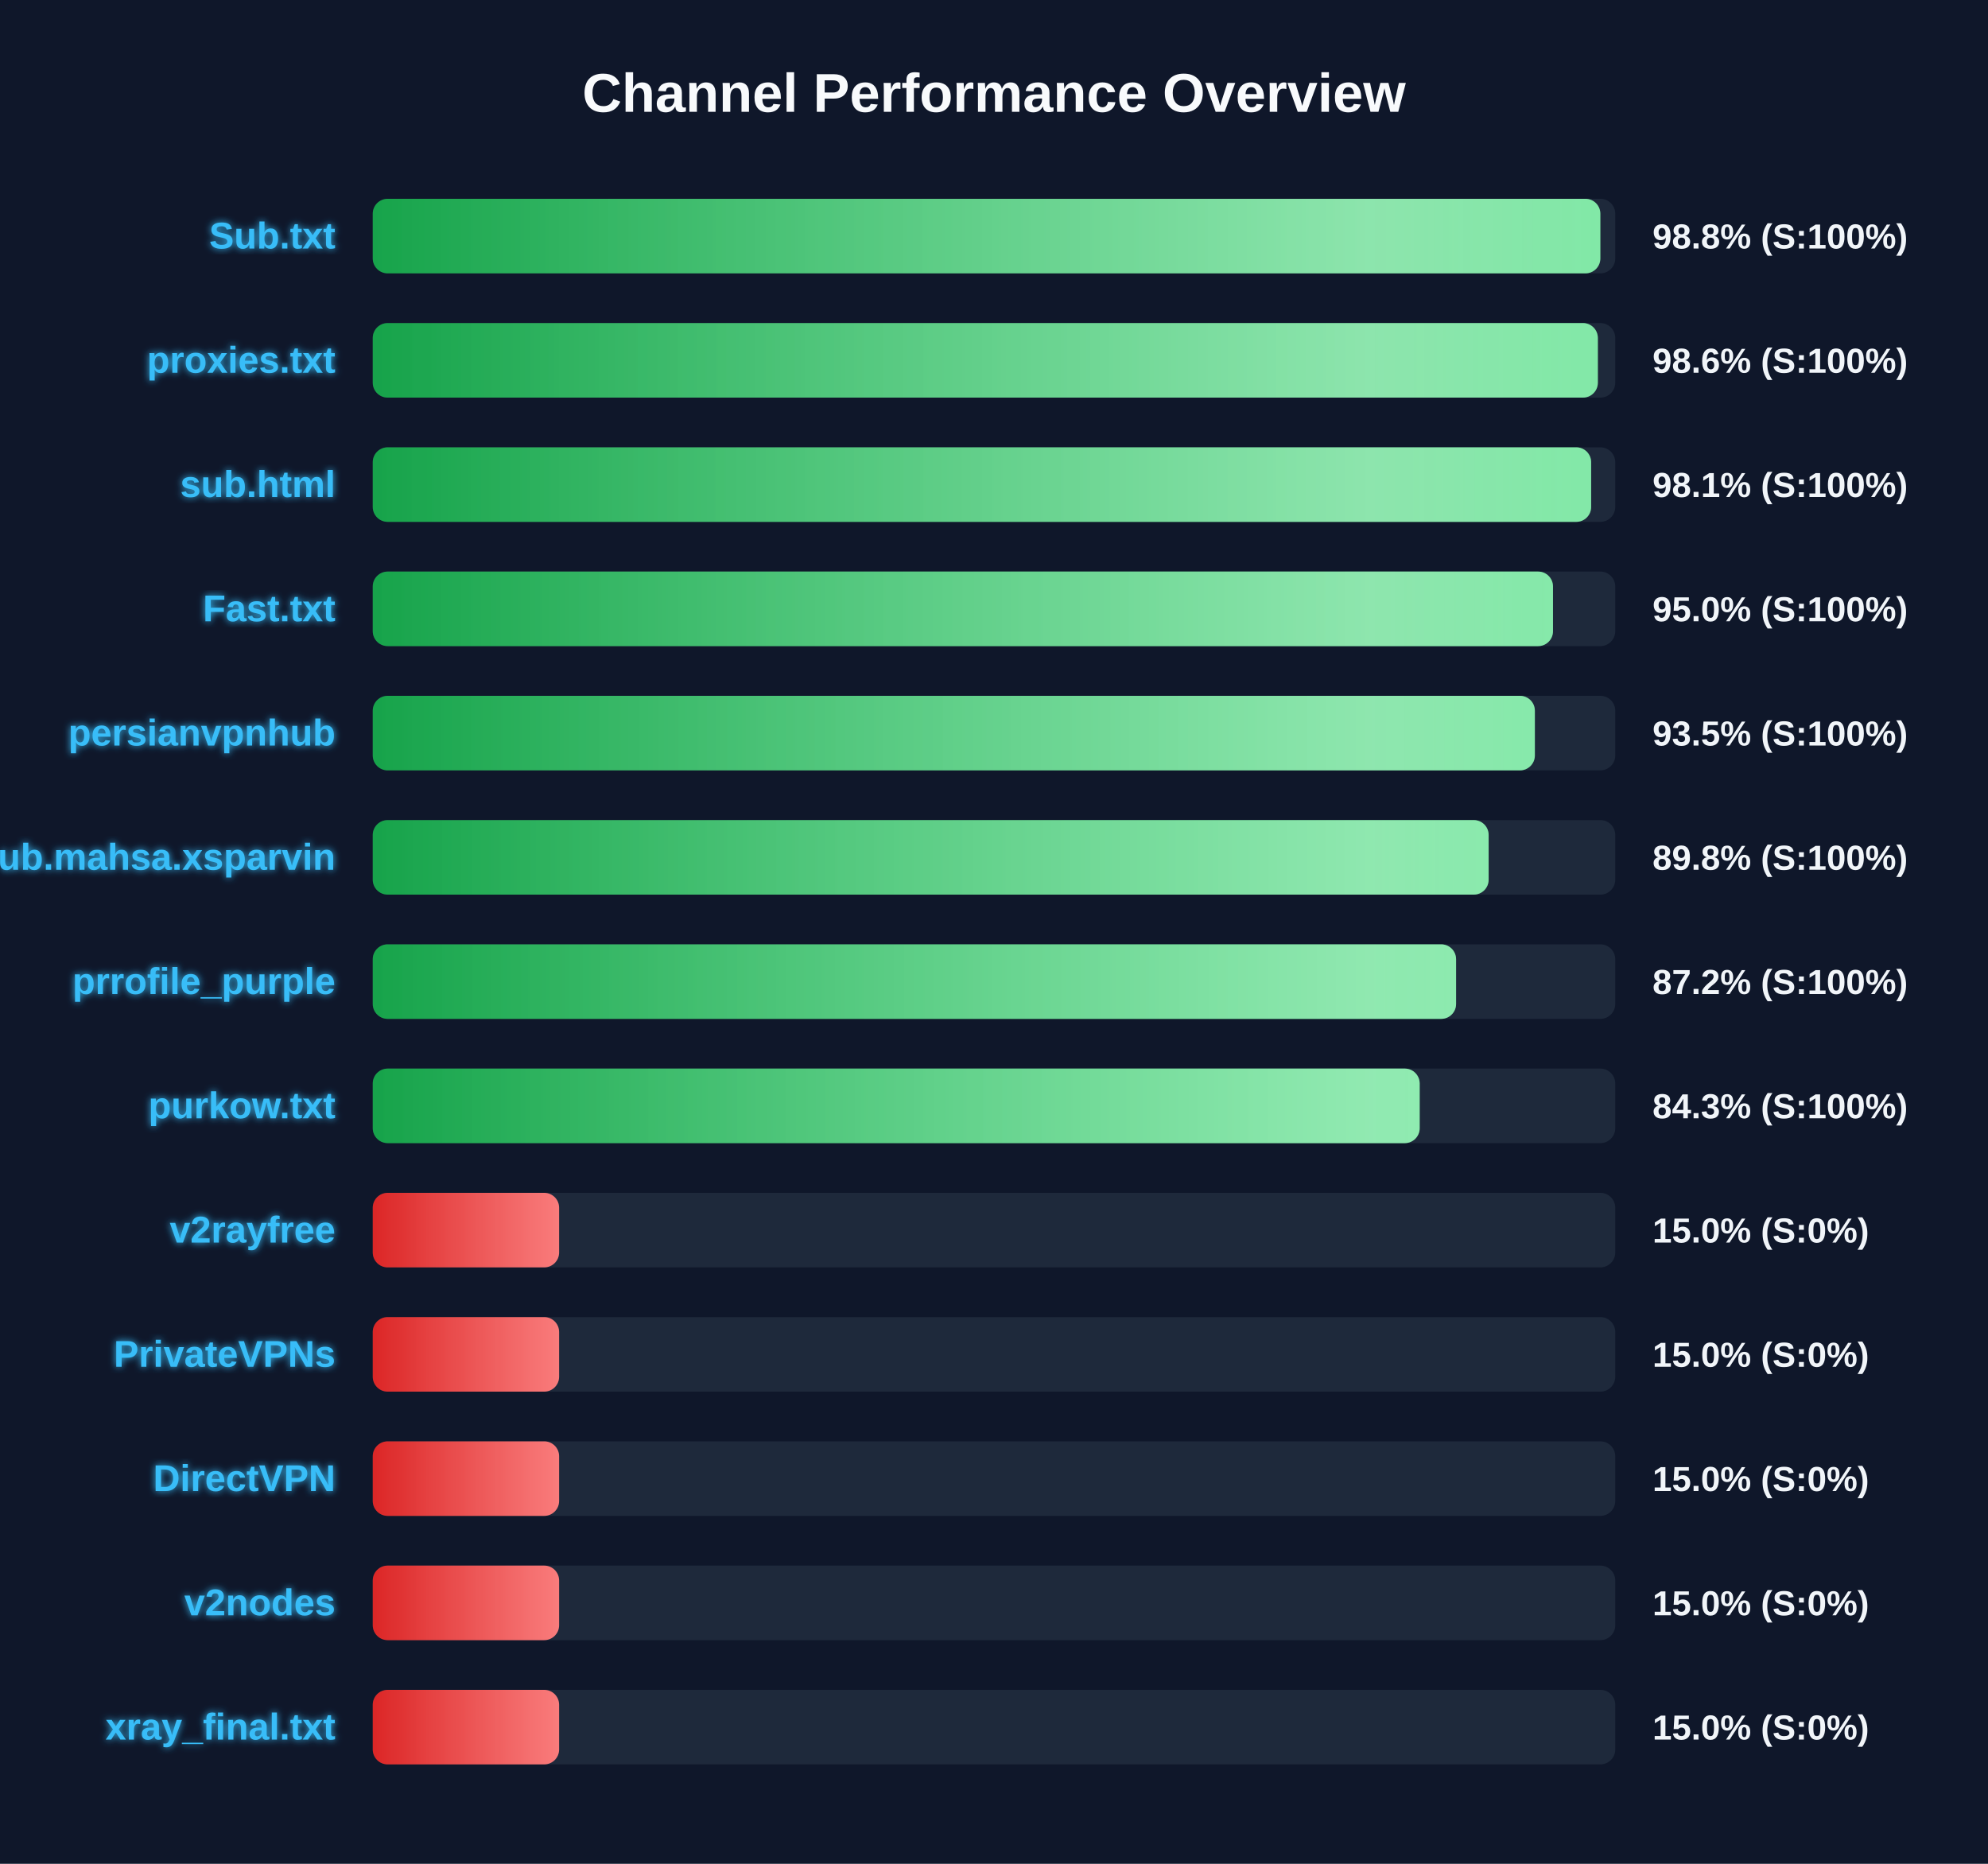
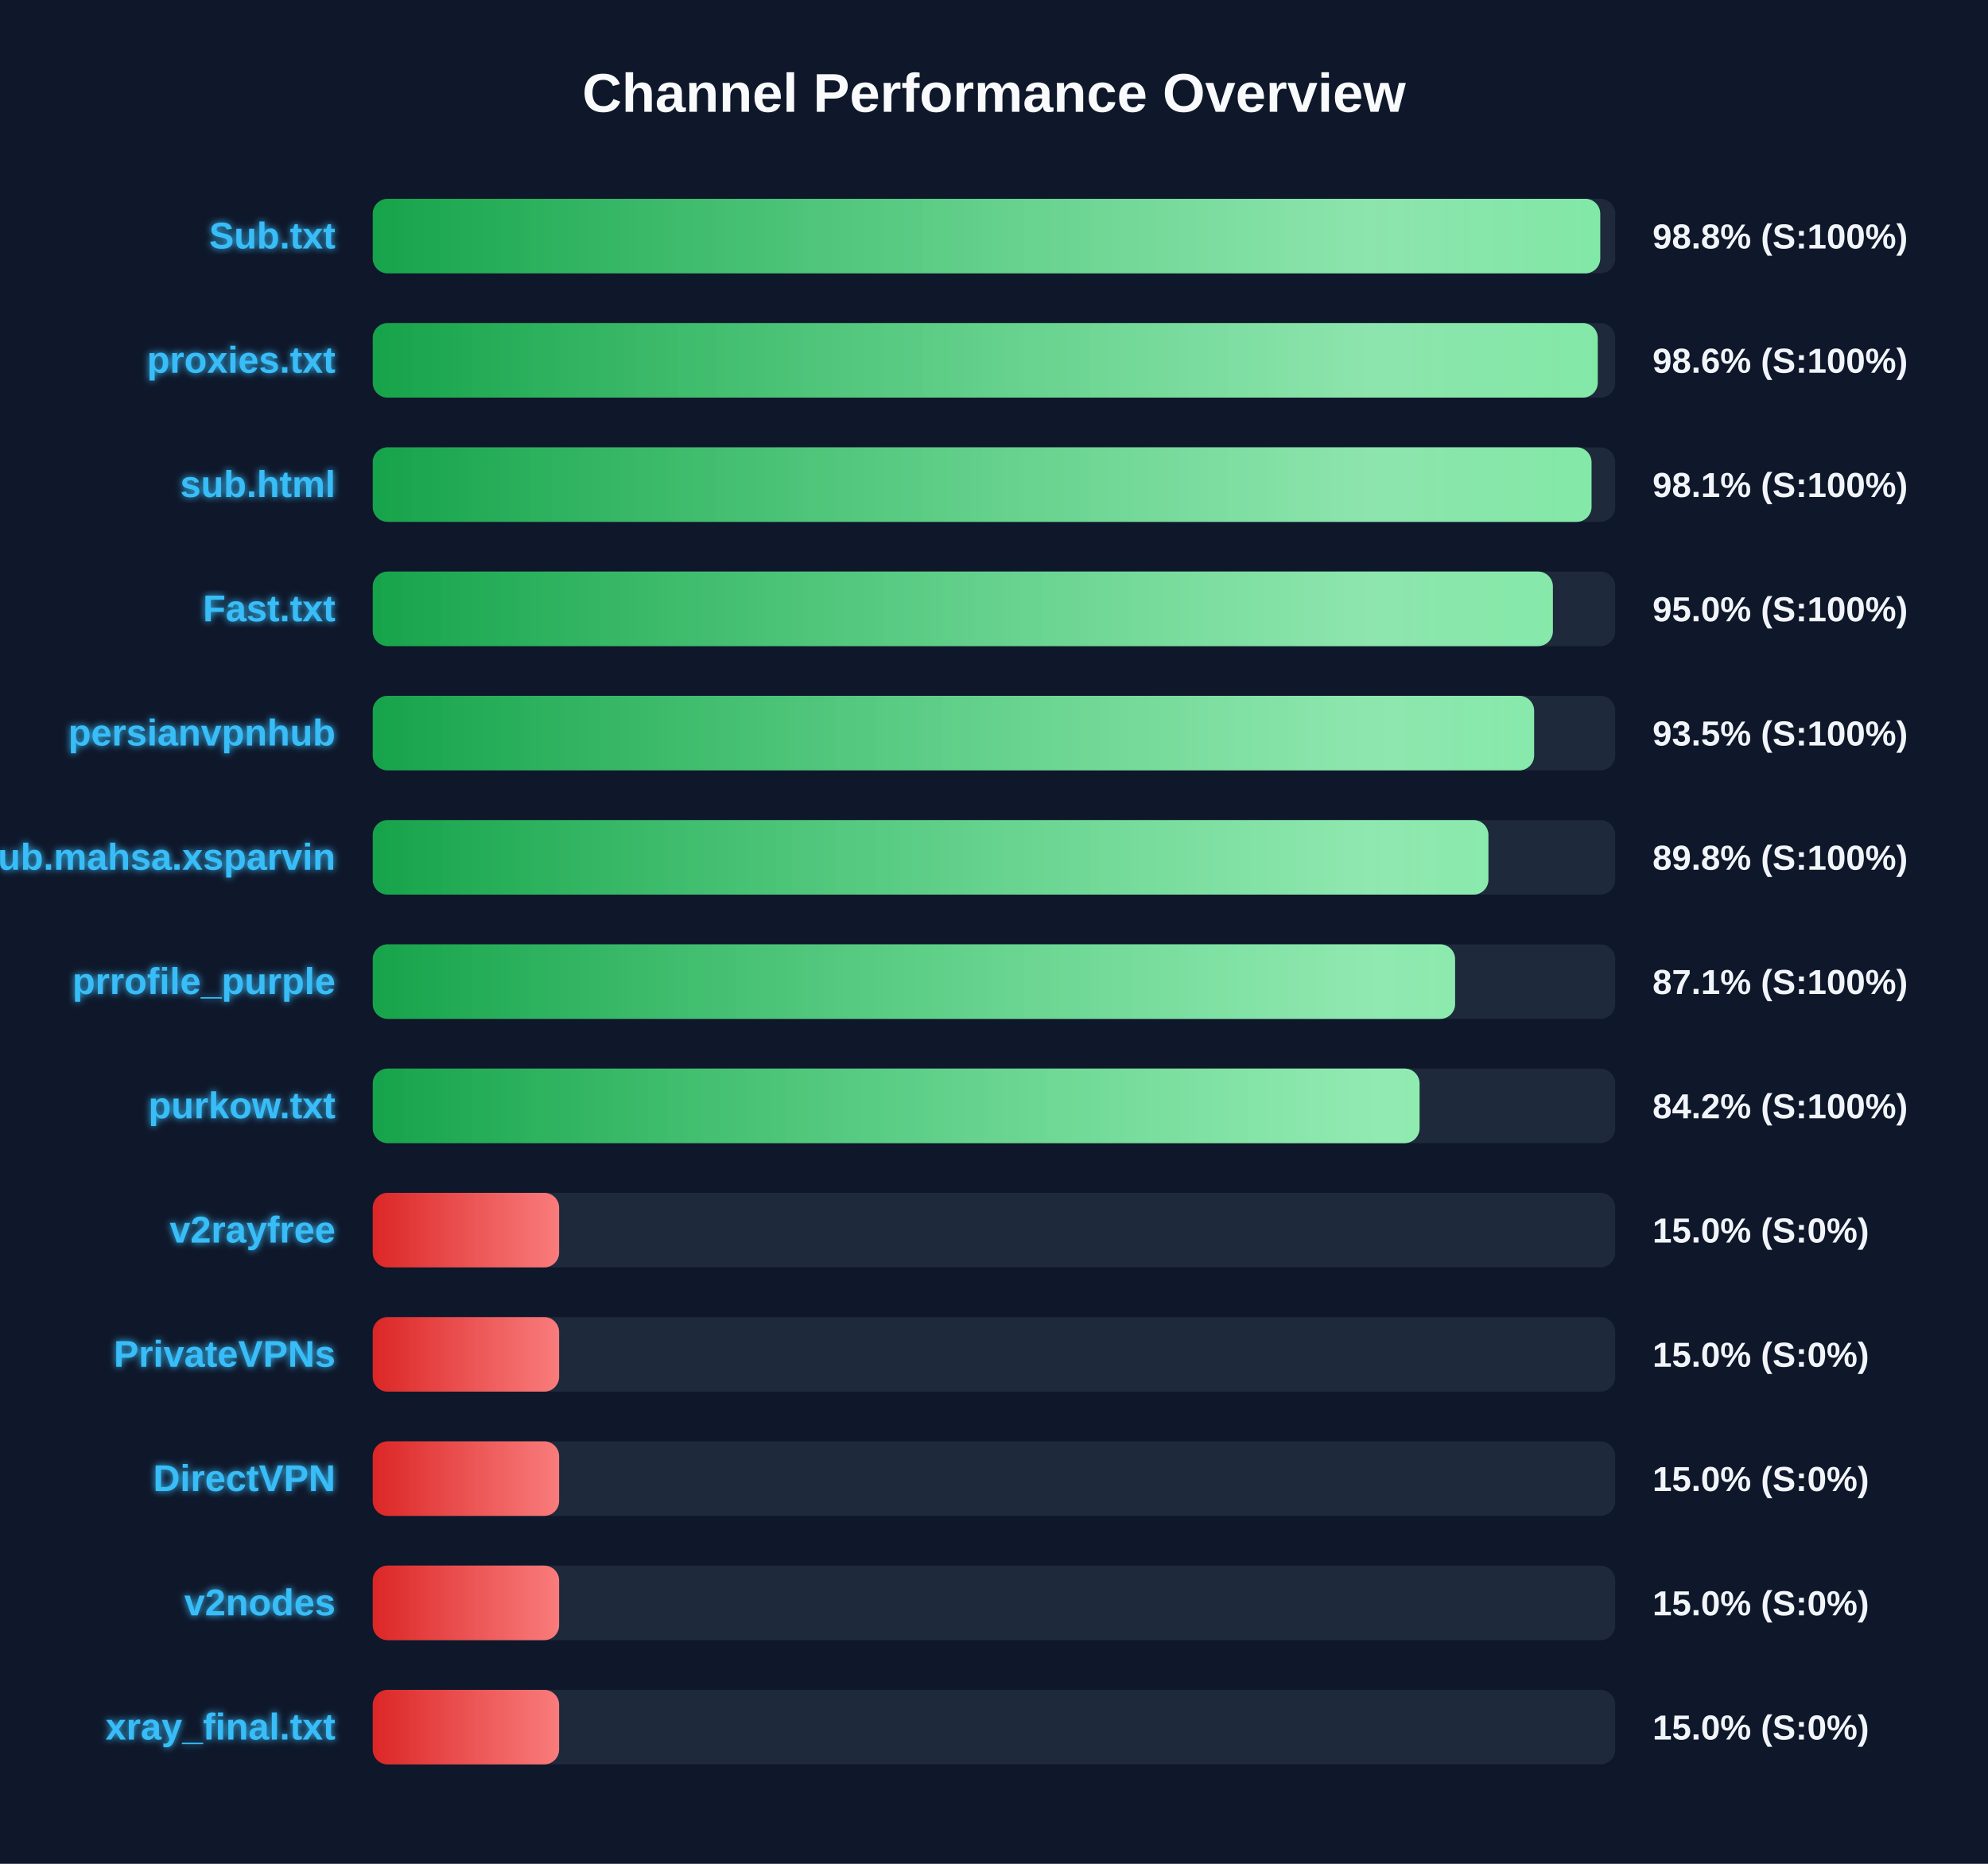
<svg xmlns="http://www.w3.org/2000/svg" width="800" height="750" version="1.1">
  <defs>
    <linearGradient id="grad-green" x1="0%" y1="0%" x2="100%" y2="0%">
      <stop offset="0%" stop-color="#16a34a" />
      <stop offset="100%" stop-color="#4ade80" />
    </linearGradient>
    <linearGradient id="grad-yellow" x1="0%" y1="0%" x2="100%" y2="0%">
      <stop offset="0%" stop-color="#ca8a04" />
      <stop offset="100%" stop-color="#fde047" />
    </linearGradient>
    <linearGradient id="grad-red" x1="0%" y1="0%" x2="100%" y2="0%">
      <stop offset="0%" stop-color="#dc2626" />
      <stop offset="100%" stop-color="#f87171" />
    </linearGradient>
    <linearGradient id="shimmer" x1="0%" y1="0%" x2="100%" y2="0%">
      <stop offset="0%" stop-color="rgba(255,255,255,0)" />
      <stop offset="50%" stop-color="rgba(255,255,255,0.4)" />
      <stop offset="100%" stop-color="rgba(255,255,255,0)" />
    </linearGradient>
    <filter id="glow" x="-20%" y="-20%" width="140%" height="140%">
      <feGaussianBlur stdDeviation="1.5" result="blur" />
      <feComposite in="SourceGraphic" in2="blur" operator="over" />
    </filter>
  </defs>
  <style>
        .bg-rect { fill: #0f172a; }
        .title { font: bold 22px 'Segoe UI', Arial, sans-serif; fill: #f8fafc; }
        .row { font: bold 15px 'Segoe UI', Arial, sans-serif; fill: #38bdf8; filter: url(#glow); }
        .score { font: bold 14px 'Segoe UI', Arial, sans-serif; fill: #f1f5f9; }
        @keyframes shimmer-anim {
            0% { transform: translateX(-100%); }
            100% { transform: translateX(200%); }
        }
        .shimmer-rect {
            animation: shimmer-anim 2.5s infinite linear;
        }
    </style>
  <rect width="100%" height="100%" class="bg-rect" />
  <text x="400" y="45" text-anchor="middle" class="title">Channel Performance Overview</text>
  <rect x="150" y="80" width="500" height="30" fill="#1e293b" rx="6" />
  <clipPath id="clip-0">
-     <rect x="150" y="80" width="494.0" height="30" rx="6" />
+     <rect x="150" y="80" width="493.95" height="30" rx="6" />
  </clipPath>
-   <rect x="150" y="80" width="494.0" height="30" fill="url(#grad-green)" rx="6" />
+   <rect x="150" y="80" width="493.95" height="30" fill="url(#grad-green)" rx="6" />
  <g clip-path="url(#clip-0)">
    <rect x="150" y="80" width="100%" height="30" fill="url(#shimmer)" class="shimmer-rect" />
  </g>
  <text x="135" y="100" text-anchor="end" class="row">Sub.txt</text>
  <text x="665" y="100" text-anchor="start" class="score">98.8% (S:100%)</text>
  <rect x="150" y="130" width="500" height="30" fill="#1e293b" rx="6" />
  <clipPath id="clip-1">
-     <rect x="150" y="130" width="493.0" height="30" rx="6" />
+     <rect x="150" y="130" width="492.95" height="30" rx="6" />
  </clipPath>
-   <rect x="150" y="130" width="493.0" height="30" fill="url(#grad-green)" rx="6" />
+   <rect x="150" y="130" width="492.95" height="30" fill="url(#grad-green)" rx="6" />
  <g clip-path="url(#clip-1)">
    <rect x="150" y="130" width="100%" height="30" fill="url(#shimmer)" class="shimmer-rect" />
  </g>
  <text x="135" y="150" text-anchor="end" class="row">proxies.txt</text>
  <text x="665" y="150" text-anchor="start" class="score">98.6% (S:100%)</text>
  <rect x="150" y="180" width="500" height="30" fill="#1e293b" rx="6" />
  <clipPath id="clip-2">
-     <rect x="150" y="180" width="490.3" height="30" rx="6" />
+     <rect x="150" y="180" width="490.45" height="30" rx="6" />
  </clipPath>
-   <rect x="150" y="180" width="490.3" height="30" fill="url(#grad-green)" rx="6" />
+   <rect x="150" y="180" width="490.45" height="30" fill="url(#grad-green)" rx="6" />
  <g clip-path="url(#clip-2)">
    <rect x="150" y="180" width="100%" height="30" fill="url(#shimmer)" class="shimmer-rect" />
  </g>
  <text x="135" y="200" text-anchor="end" class="row">sub.html</text>
  <text x="665" y="200" text-anchor="start" class="score">98.1% (S:100%)</text>
  <rect x="150" y="230" width="500" height="30" fill="#1e293b" rx="6" />
  <clipPath id="clip-3">
-     <rect x="150" y="230" width="474.95" height="30" rx="6" />
+     <rect x="150" y="230" width="474.9" height="30" rx="6" />
  </clipPath>
-   <rect x="150" y="230" width="474.95" height="30" fill="url(#grad-green)" rx="6" />
+   <rect x="150" y="230" width="474.9" height="30" fill="url(#grad-green)" rx="6" />
  <g clip-path="url(#clip-3)">
    <rect x="150" y="230" width="100%" height="30" fill="url(#shimmer)" class="shimmer-rect" />
  </g>
  <text x="135" y="250" text-anchor="end" class="row">Fast.txt</text>
  <text x="665" y="250" text-anchor="start" class="score">95.0% (S:100%)</text>
  <rect x="150" y="280" width="500" height="30" fill="#1e293b" rx="6" />
  <clipPath id="clip-4">
-     <rect x="150" y="280" width="467.65" height="30" rx="6" />
+     <rect x="150" y="280" width="467.35" height="30" rx="6" />
  </clipPath>
-   <rect x="150" y="280" width="467.65" height="30" fill="url(#grad-green)" rx="6" />
+   <rect x="150" y="280" width="467.35" height="30" fill="url(#grad-green)" rx="6" />
  <g clip-path="url(#clip-4)">
    <rect x="150" y="280" width="100%" height="30" fill="url(#shimmer)" class="shimmer-rect" />
  </g>
  <text x="135" y="300" text-anchor="end" class="row">persianvpnhub</text>
  <text x="665" y="300" text-anchor="start" class="score">93.5% (S:100%)</text>
  <rect x="150" y="330" width="500" height="30" fill="#1e293b" rx="6" />
  <clipPath id="clip-5">
-     <rect x="150" y="330" width="449.05" height="30" rx="6" />
+     <rect x="150" y="330" width="448.95" height="30" rx="6" />
  </clipPath>
-   <rect x="150" y="330" width="449.05" height="30" fill="url(#grad-green)" rx="6" />
+   <rect x="150" y="330" width="448.95" height="30" fill="url(#grad-green)" rx="6" />
  <g clip-path="url(#clip-5)">
    <rect x="150" y="330" width="100%" height="30" fill="url(#shimmer)" class="shimmer-rect" />
  </g>
  <text x="135" y="350" text-anchor="end" class="row">Sub.mahsa.xsparvin</text>
  <text x="665" y="350" text-anchor="start" class="score">89.8% (S:100%)</text>
  <rect x="150" y="380" width="500" height="30" fill="#1e293b" rx="6" />
  <clipPath id="clip-6">
-     <rect x="150" y="380" width="435.95" height="30" rx="6" />
+     <rect x="150" y="380" width="435.55" height="30" rx="6" />
  </clipPath>
-   <rect x="150" y="380" width="435.95" height="30" fill="url(#grad-green)" rx="6" />
+   <rect x="150" y="380" width="435.55" height="30" fill="url(#grad-green)" rx="6" />
  <g clip-path="url(#clip-6)">
    <rect x="150" y="380" width="100%" height="30" fill="url(#shimmer)" class="shimmer-rect" />
  </g>
  <text x="135" y="400" text-anchor="end" class="row">prrofile_purple</text>
-   <text x="665" y="400" text-anchor="start" class="score">87.2% (S:100%)</text>
+   <text x="665" y="400" text-anchor="start" class="score">87.1% (S:100%)</text>
  <rect x="150" y="430" width="500" height="30" fill="#1e293b" rx="6" />
  <clipPath id="clip-7">
-     <rect x="150" y="430" width="421.3" height="30" rx="6" />
+     <rect x="150" y="430" width="421.25" height="30" rx="6" />
  </clipPath>
-   <rect x="150" y="430" width="421.3" height="30" fill="url(#grad-green)" rx="6" />
+   <rect x="150" y="430" width="421.25" height="30" fill="url(#grad-green)" rx="6" />
  <g clip-path="url(#clip-7)">
    <rect x="150" y="430" width="100%" height="30" fill="url(#shimmer)" class="shimmer-rect" />
  </g>
  <text x="135" y="450" text-anchor="end" class="row">purkow.txt</text>
-   <text x="665" y="450" text-anchor="start" class="score">84.3% (S:100%)</text>
+   <text x="665" y="450" text-anchor="start" class="score">84.2% (S:100%)</text>
  <rect x="150" y="480" width="500" height="30" fill="#1e293b" rx="6" />
  <clipPath id="clip-8">
    <rect x="150" y="480" width="75.0" height="30" rx="6" />
  </clipPath>
  <rect x="150" y="480" width="75.0" height="30" fill="url(#grad-red)" rx="6" />
  <g clip-path="url(#clip-8)">
    <rect x="150" y="480" width="100%" height="30" fill="url(#shimmer)" class="shimmer-rect" />
  </g>
  <text x="135" y="500" text-anchor="end" class="row">v2rayfree</text>
  <text x="665" y="500" text-anchor="start" class="score">15.0% (S:0%)</text>
  <rect x="150" y="530" width="500" height="30" fill="#1e293b" rx="6" />
  <clipPath id="clip-9">
    <rect x="150" y="530" width="75.0" height="30" rx="6" />
  </clipPath>
  <rect x="150" y="530" width="75.0" height="30" fill="url(#grad-red)" rx="6" />
  <g clip-path="url(#clip-9)">
    <rect x="150" y="530" width="100%" height="30" fill="url(#shimmer)" class="shimmer-rect" />
  </g>
  <text x="135" y="550" text-anchor="end" class="row">PrivateVPNs</text>
  <text x="665" y="550" text-anchor="start" class="score">15.0% (S:0%)</text>
  <rect x="150" y="580" width="500" height="30" fill="#1e293b" rx="6" />
  <clipPath id="clip-10">
    <rect x="150" y="580" width="75.0" height="30" rx="6" />
  </clipPath>
  <rect x="150" y="580" width="75.0" height="30" fill="url(#grad-red)" rx="6" />
  <g clip-path="url(#clip-10)">
    <rect x="150" y="580" width="100%" height="30" fill="url(#shimmer)" class="shimmer-rect" />
  </g>
  <text x="135" y="600" text-anchor="end" class="row">DirectVPN</text>
  <text x="665" y="600" text-anchor="start" class="score">15.0% (S:0%)</text>
  <rect x="150" y="630" width="500" height="30" fill="#1e293b" rx="6" />
  <clipPath id="clip-11">
    <rect x="150" y="630" width="75.0" height="30" rx="6" />
  </clipPath>
  <rect x="150" y="630" width="75.0" height="30" fill="url(#grad-red)" rx="6" />
  <g clip-path="url(#clip-11)">
    <rect x="150" y="630" width="100%" height="30" fill="url(#shimmer)" class="shimmer-rect" />
  </g>
  <text x="135" y="650" text-anchor="end" class="row">v2nodes</text>
  <text x="665" y="650" text-anchor="start" class="score">15.0% (S:0%)</text>
  <rect x="150" y="680" width="500" height="30" fill="#1e293b" rx="6" />
  <clipPath id="clip-12">
    <rect x="150" y="680" width="75.0" height="30" rx="6" />
  </clipPath>
  <rect x="150" y="680" width="75.0" height="30" fill="url(#grad-red)" rx="6" />
  <g clip-path="url(#clip-12)">
    <rect x="150" y="680" width="100%" height="30" fill="url(#shimmer)" class="shimmer-rect" />
  </g>
  <text x="135" y="700" text-anchor="end" class="row">xray_final.txt</text>
  <text x="665" y="700" text-anchor="start" class="score">15.0% (S:0%)</text>
</svg>
